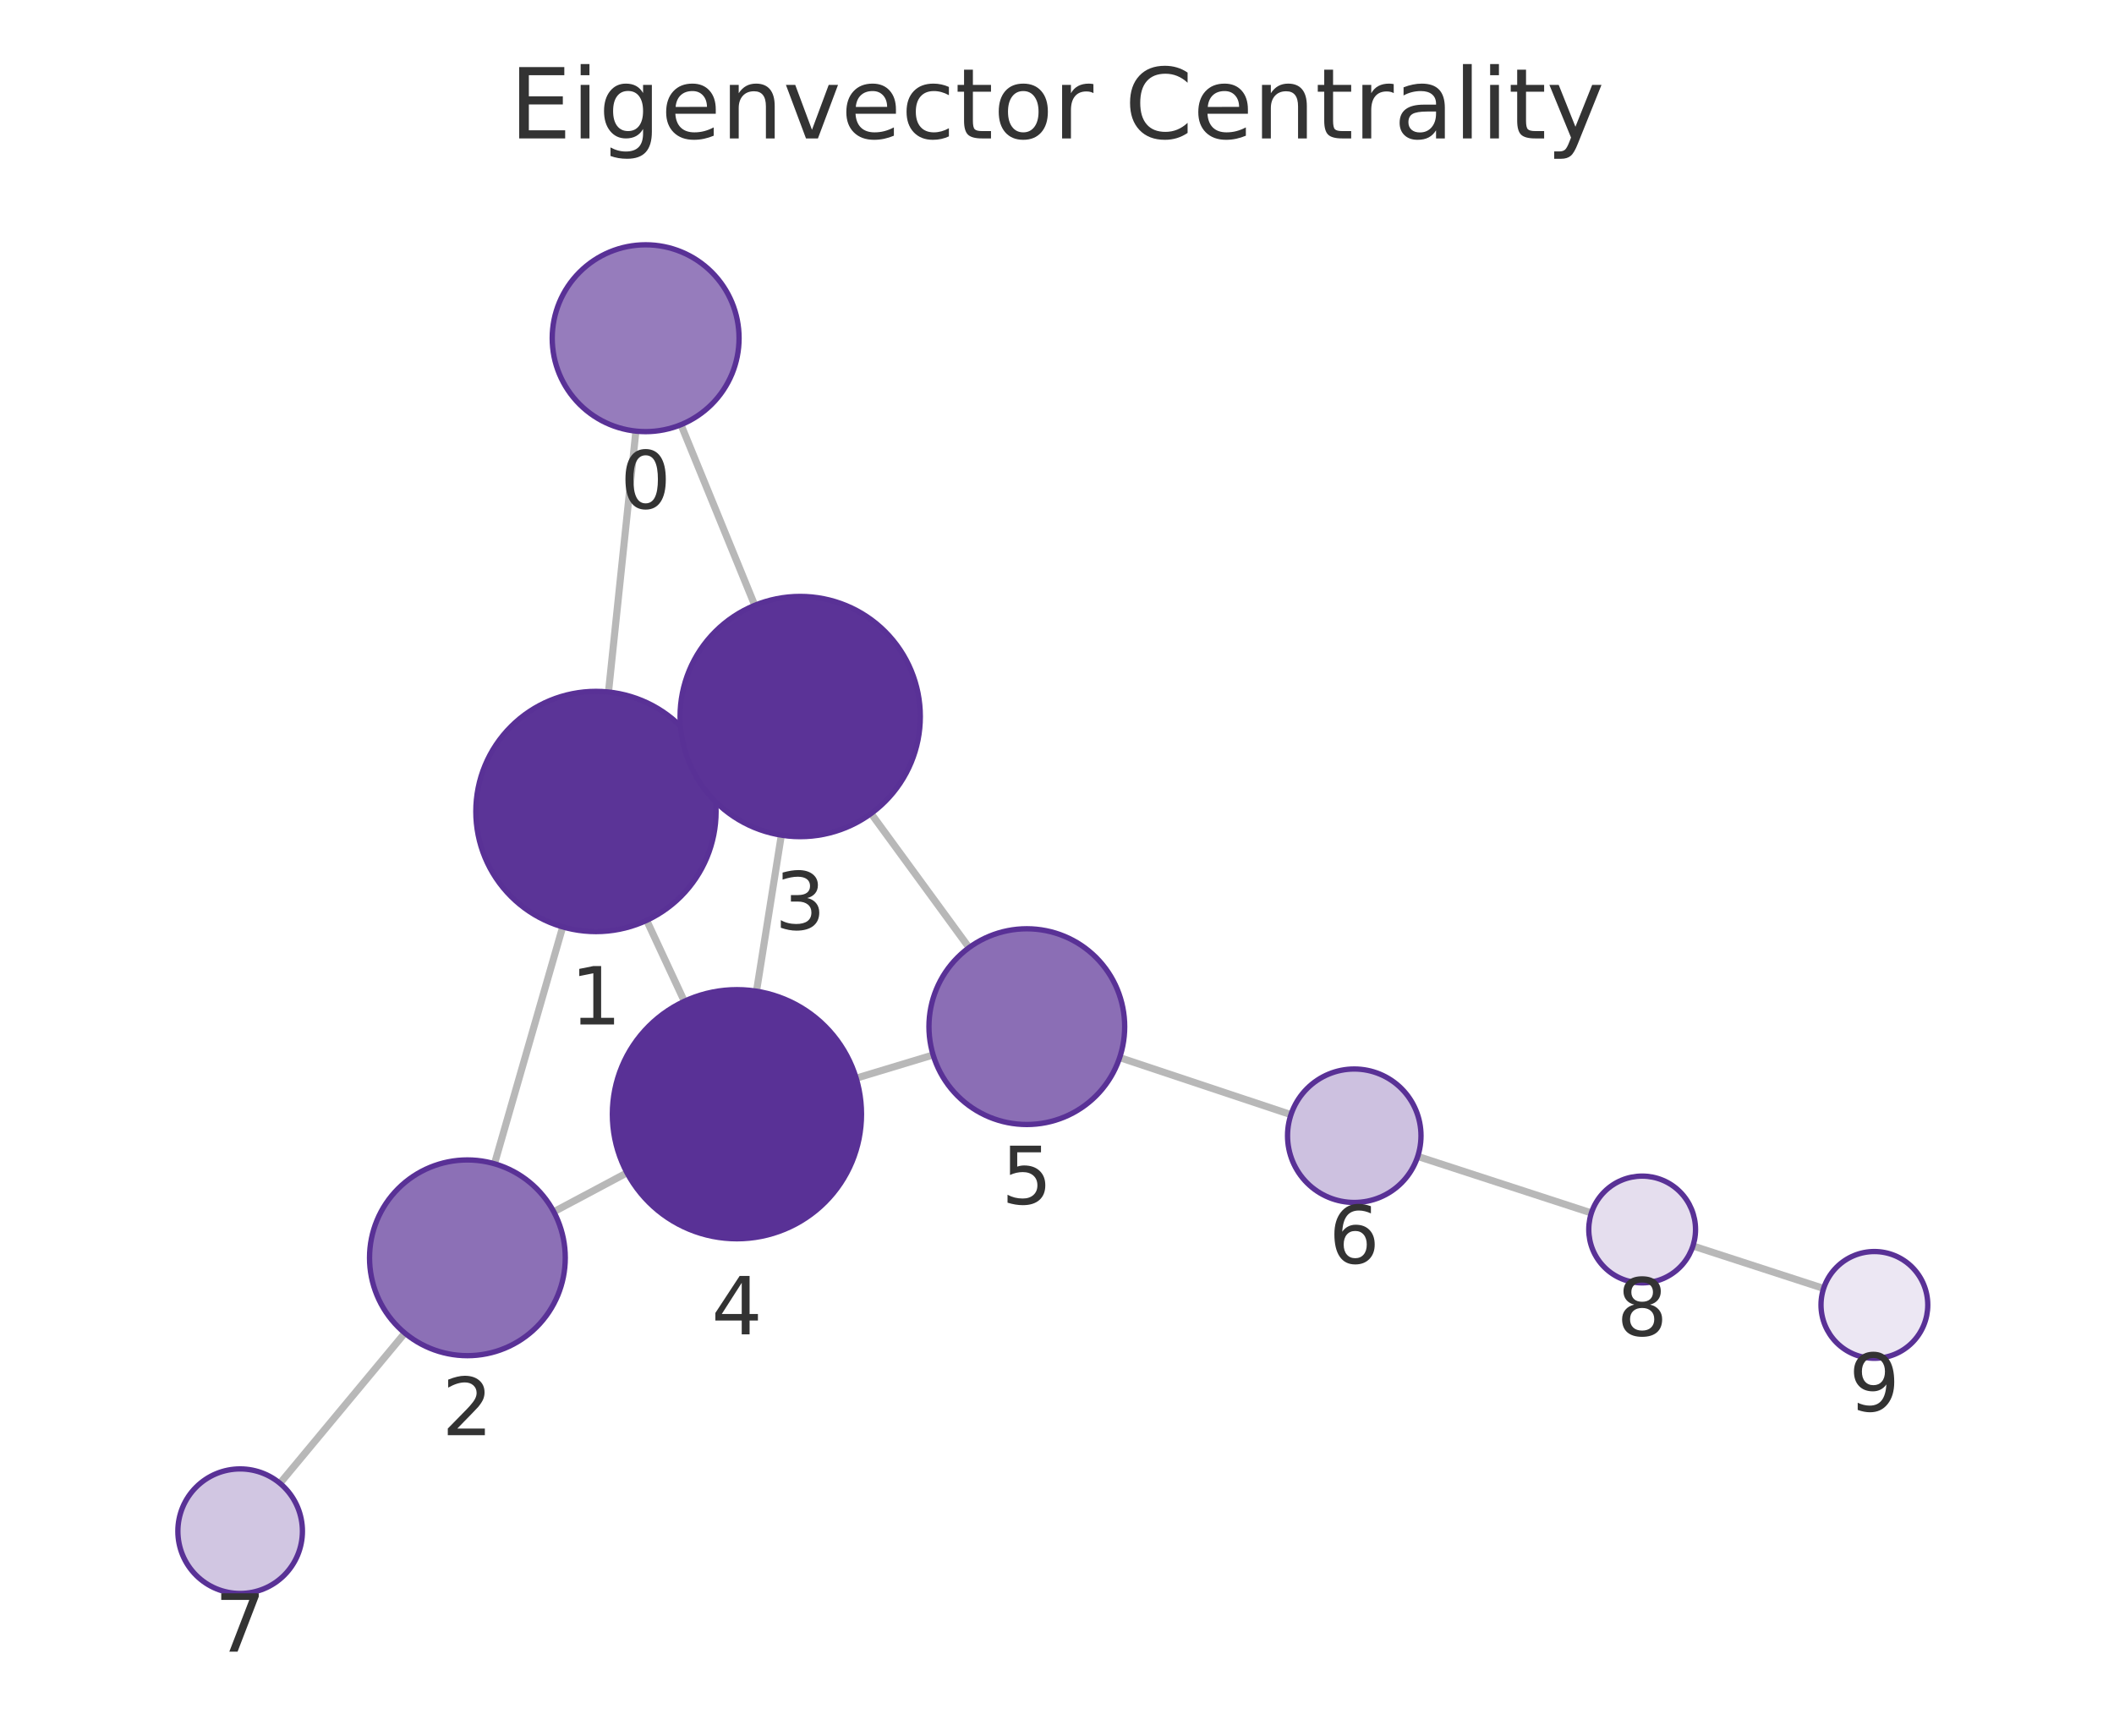
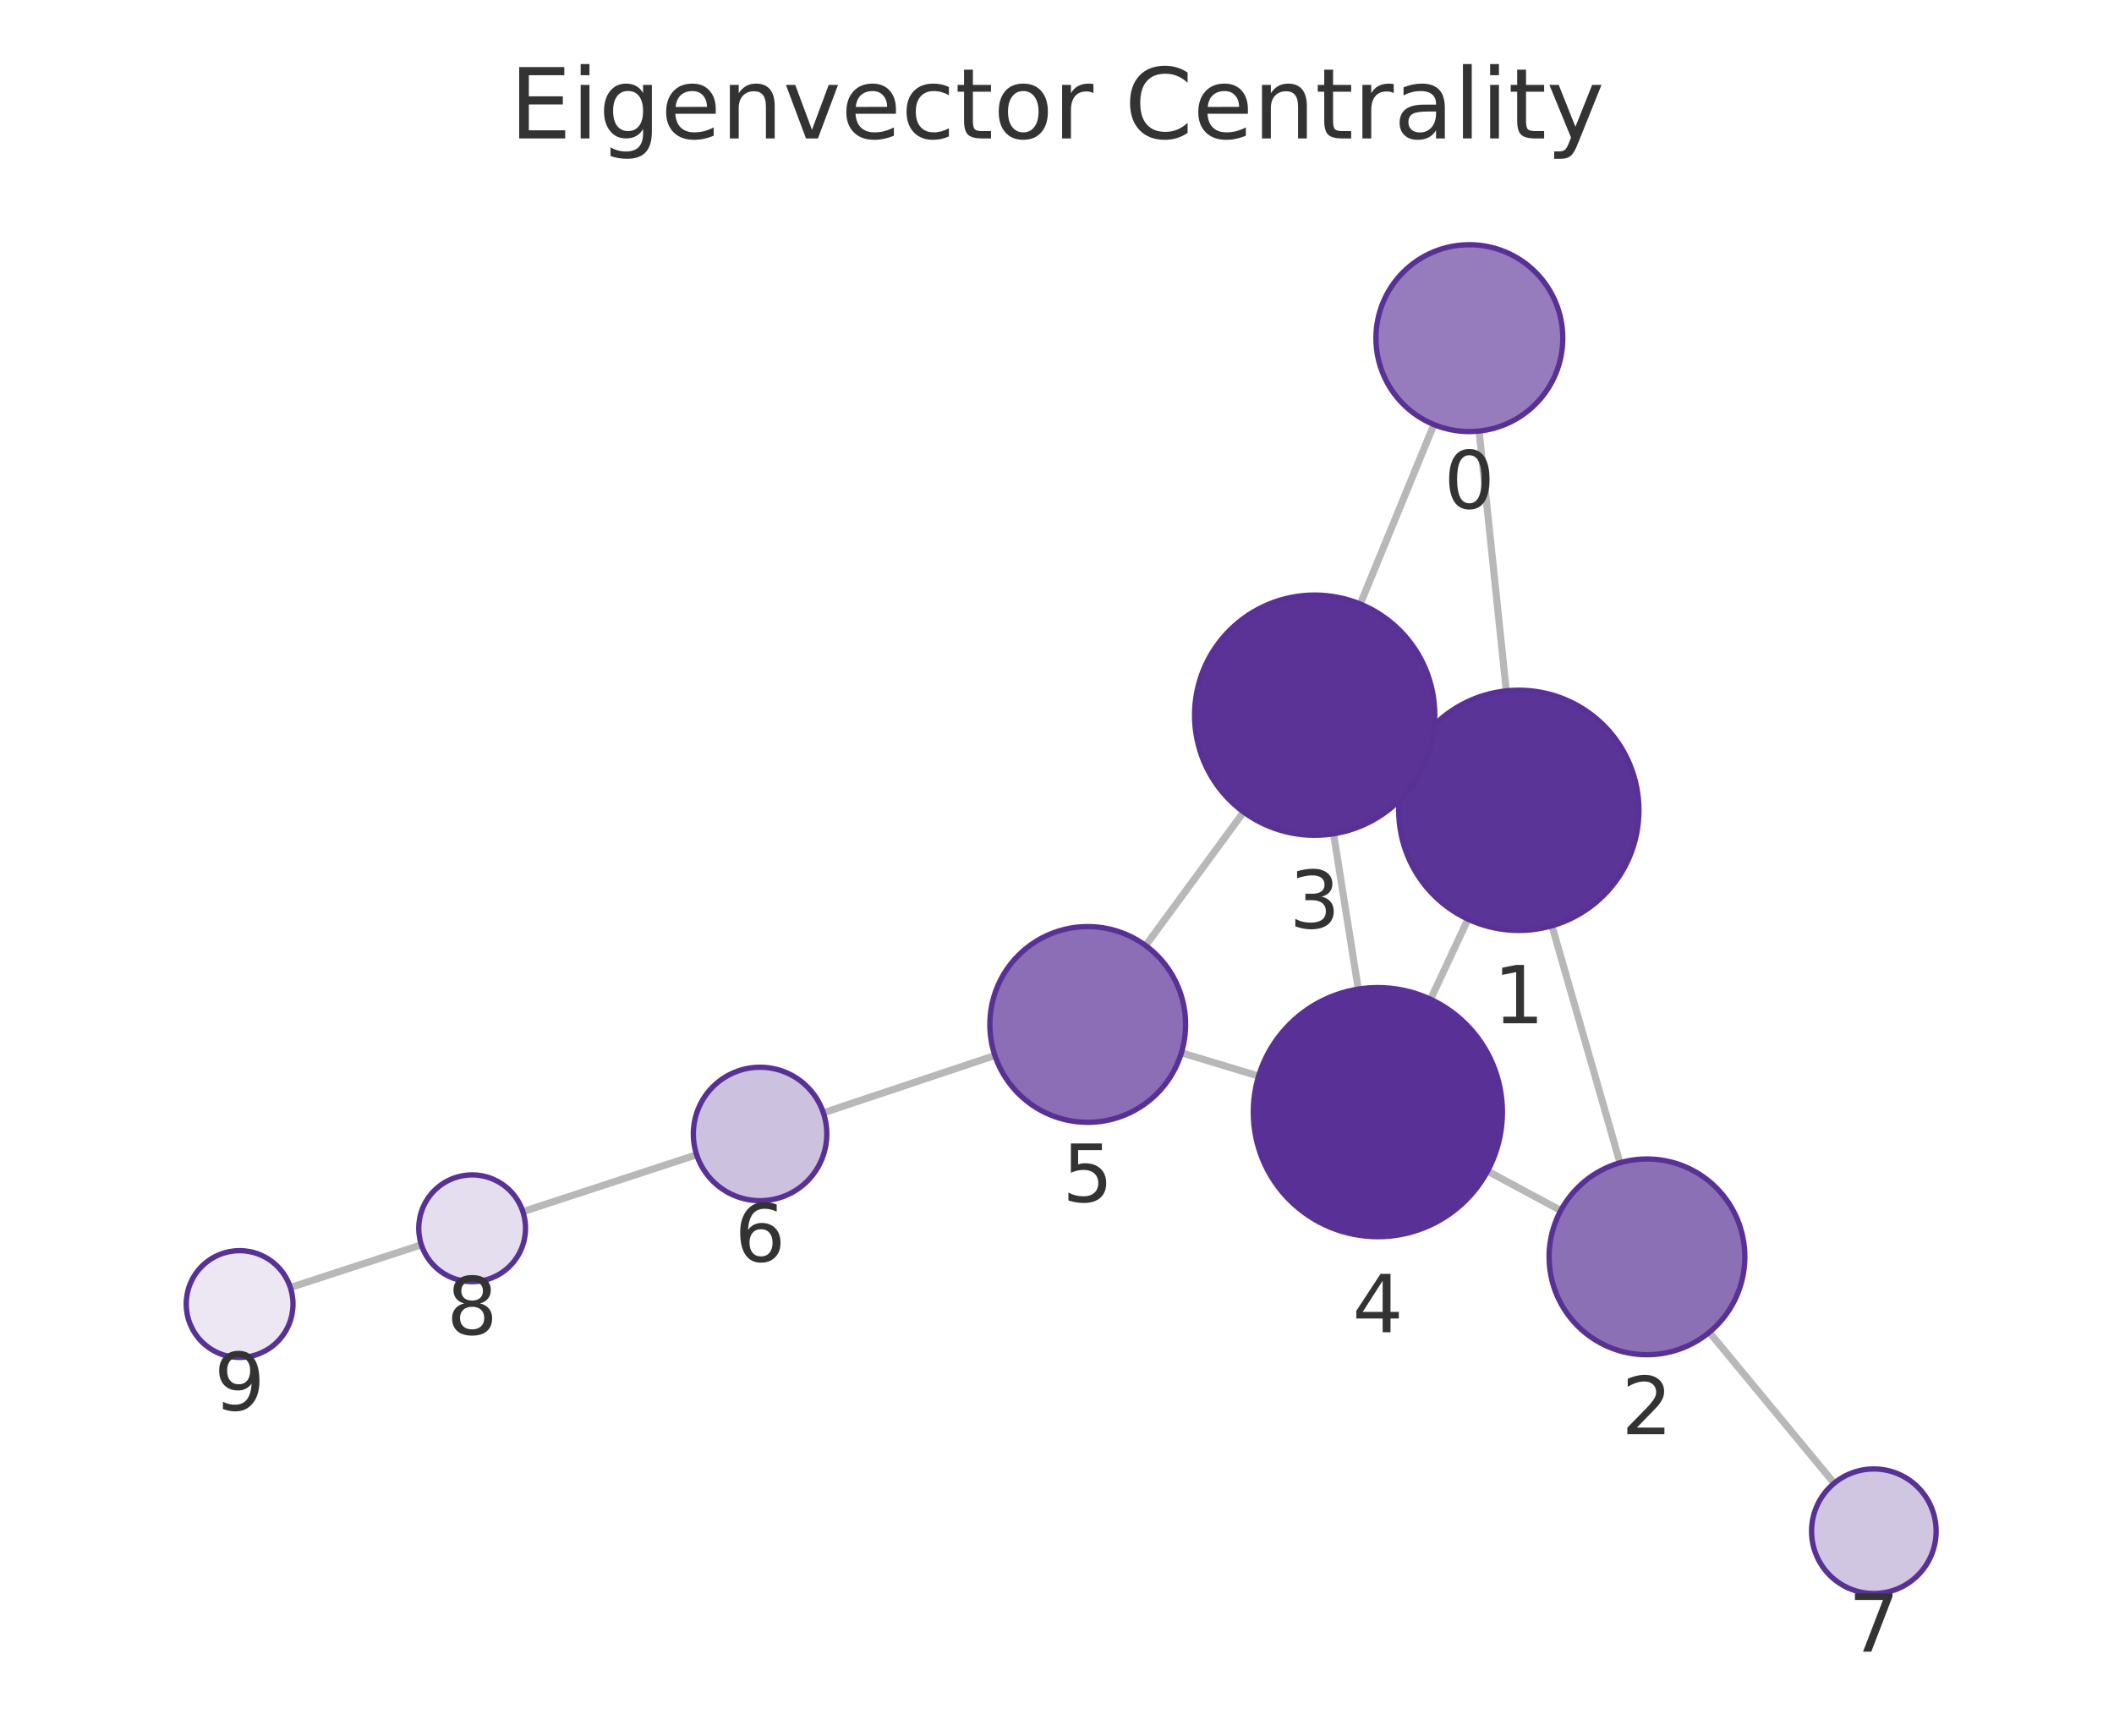
<svg xmlns="http://www.w3.org/2000/svg" xmlns:xlink="http://www.w3.org/1999/xlink" width="237.6pt" height="195.078pt" viewBox="0 0 237.6 195.078" version="1.1">
  <defs>
    <style type="text/css">*{stroke-linejoin: round; stroke-linecap: butt}</style>
  </defs>
  <g id="figure_1">
    <g id="patch_1">
      <path d="M 0 195.078  L 237.6 195.078  L 237.6 0  L 0 0  L 0 195.078  z " style="fill: none" />
    </g>
    <g id="axes_1">
      <g id="patch_2">
        <path d="M 7.2 187.878  L 230.4 187.878  L 230.4 21.558  L 7.2 21.558  L 7.2 187.878  z " style="fill: none" />
      </g>
      <g id="EdgeCollection_1">
-         <path d="M 71.47 48.455  L 68.391 77.779  " clip-path="url(#pec65aea76a)" style="fill: #b8b8b8; stroke: #b8b8b8; stroke-width: 0.8" />
-         <path d="M 76.537 47.733  L 84.832 68.036  " clip-path="url(#pec65aea76a)" style="fill: #b8b8b8; stroke: #b8b8b8; stroke-width: 0.8" />
-         <path d="M 63.245 104.178  L 55.577 130.8  " clip-path="url(#pec65aea76a)" style="fill: #b8b8b8; stroke: #b8b8b8; stroke-width: 0.8" />
-         <path d="M 79.223 85.515  L 77.696 86.225  " clip-path="url(#pec65aea76a)" style="fill: #b8b8b8; stroke: #b8b8b8; stroke-width: 0.8" />
-         <path d="M 72.68 103.444  L 76.917 112.541  " clip-path="url(#pec65aea76a)" style="fill: #b8b8b8; stroke: #b8b8b8; stroke-width: 0.8" />
-         <path d="M 62.241 136.199  L 70.471 131.815  " clip-path="url(#pec65aea76a)" style="fill: #b8b8b8; stroke: #b8b8b8; stroke-width: 0.8" />
-         <path d="M 45.501 149.83  L 31.466 166.715  " clip-path="url(#pec65aea76a)" style="fill: #b8b8b8; stroke: #b8b8b8; stroke-width: 0.8" />
-         <path d="M 87.817 93.866  L 85.026 111.406  " clip-path="url(#pec65aea76a)" style="fill: #b8b8b8; stroke: #b8b8b8; stroke-width: 0.8" />
-         <path d="M 97.903 91.434  L 108.918 106.508  " clip-path="url(#pec65aea76a)" style="fill: #b8b8b8; stroke: #b8b8b8; stroke-width: 0.8" />
-         <path d="M 96.229 121.183  L 104.878 118.57  " clip-path="url(#pec65aea76a)" style="fill: #b8b8b8; stroke: #b8b8b8; stroke-width: 0.8" />
-         <path d="M 125.844 118.866  L 145.096 125.281  " clip-path="url(#pec65aea76a)" style="fill: #b8b8b8; stroke: #b8b8b8; stroke-width: 0.8" />
-         <path d="M 159.343 129.974  L 178.863 136.33  " clip-path="url(#pec65aea76a)" style="fill: #b8b8b8; stroke: #b8b8b8; stroke-width: 0.8" />
-         <path d="M 190.274 140.041  L 204.963 144.813  " clip-path="url(#pec65aea76a)" style="fill: #b8b8b8; stroke: #b8b8b8; stroke-width: 0.8" />
+         <path d="M 166.241 48.449  L 169.299 77.649  " clip-path="url(#p20421da111)" style="fill: #b8b8b8; stroke: #b8b8b8; stroke-width: 0.8" />
+         <path d="M 161.162 47.72  L 152.886 67.892  " clip-path="url(#p20421da111)" style="fill: #b8b8b8; stroke: #b8b8b8; stroke-width: 0.8" />
+         <path d="M 174.429 104.052  L 182.074 130.69  " clip-path="url(#p20421da111)" style="fill: #b8b8b8; stroke: #b8b8b8; stroke-width: 0.8" />
+         <path d="M 158.469 85.373  L 159.998 86.085  " clip-path="url(#p20421da111)" style="fill: #b8b8b8; stroke: #b8b8b8; stroke-width: 0.8" />
+         <path d="M 164.993 103.308  L 160.787 112.314  " clip-path="url(#p20421da111)" style="fill: #b8b8b8; stroke: #b8b8b8; stroke-width: 0.8" />
+         <path d="M 175.42 136.053  L 167.193 131.629  " clip-path="url(#p20421da111)" style="fill: #b8b8b8; stroke: #b8b8b8; stroke-width: 0.8" />
+         <path d="M 192.118 149.74  L 206.148 166.708  " clip-path="url(#p20421da111)" style="fill: #b8b8b8; stroke: #b8b8b8; stroke-width: 0.8" />
+         <path d="M 149.884 93.714  L 152.662 111.172  " clip-path="url(#p20421da111)" style="fill: #b8b8b8; stroke: #b8b8b8; stroke-width: 0.8" />
+         <path d="M 139.775 91.266  L 128.761 106.275  " clip-path="url(#p20421da111)" style="fill: #b8b8b8; stroke: #b8b8b8; stroke-width: 0.8" />
+         <path d="M 141.461 120.948  L 132.782 118.326  " clip-path="url(#p20421da111)" style="fill: #b8b8b8; stroke: #b8b8b8; stroke-width: 0.8" />
+         <path d="M 111.82 118.631  L 92.54 125.075  " clip-path="url(#p20421da111)" style="fill: #b8b8b8; stroke: #b8b8b8; stroke-width: 0.8" />
+         <path d="M 78.3 129.787  L 58.768 136.184  " clip-path="url(#p20421da111)" style="fill: #b8b8b8; stroke: #b8b8b8; stroke-width: 0.8" />
+         <path d="M 47.361 139.91  L 32.636 144.708  " clip-path="url(#p20421da111)" style="fill: #b8b8b8; stroke: #b8b8b8; stroke-width: 0.8" />
      </g>
      <g id="VertexCollection_1">
-         <path d="M 72.566 48.513  C 75.351 48.513 78.022 47.406 79.991 45.437  C 81.96 43.468 83.066 40.797 83.066 38.013  C 83.066 35.228 81.96 32.557 79.991 30.588  C 78.022 28.619 75.351 27.513 72.566 27.513  C 69.782 27.513 67.111 28.619 65.142 30.588  C 63.173 32.557 62.066 35.228 62.066 38.013  C 62.066 40.797 63.173 43.468 65.142 45.437  C 67.111 47.406 69.782 48.513 72.566 48.513  z " clip-path="url(#pec65aea76a)" style="fill: #967cbc; stroke: #593196; stroke-width: 0.6" />
-         <path d="M 66.981 104.706  C 70.562 104.706 73.996 103.283 76.527 100.752  C 79.059 98.22 80.481 94.786 80.481 91.206  C 80.481 87.625 79.059 84.191 76.527 81.66  C 73.996 79.128 70.562 77.706 66.981 77.706  C 63.401 77.706 59.967 79.128 57.435 81.66  C 54.904 84.191 53.481 87.625 53.481 91.206  C 53.481 94.786 54.904 98.22 57.435 100.752  C 59.967 103.283 63.401 104.706 66.981 104.706  z " clip-path="url(#pec65aea76a)" style="fill: #5b3497; stroke: #593196; stroke-width: 0.6" />
-         <path d="M 52.533 152.371  C 55.45 152.371 58.248 151.212 60.311 149.149  C 62.374 147.086 63.533 144.288 63.533 141.371  C 63.533 138.453 62.374 135.655 60.311 133.593  C 58.248 131.53 55.45 130.371 52.533 130.371  C 49.616 130.371 46.818 131.53 44.755 133.593  C 42.692 135.655 41.533 138.453 41.533 141.371  C 41.533 144.288 42.692 147.086 44.755 149.149  C 46.818 151.212 49.616 152.371 52.533 152.371  z " clip-path="url(#pec65aea76a)" style="fill: #8c70b6; stroke: #593196; stroke-width: 0.6" />
-         <path d="M 89.937 94.034  C 93.518 94.034 96.952 92.611 99.483 90.08  C 102.015 87.548 103.437 84.114 103.437 80.534  C 103.437 76.954 102.015 73.519 99.483 70.988  C 96.952 68.456 93.518 67.034 89.937 67.034  C 86.357 67.034 82.923 68.456 80.391 70.988  C 77.86 73.519 76.437 76.954 76.437 80.534  C 76.437 84.114 77.86 87.548 80.391 90.08  C 82.923 92.611 86.357 94.034 89.937 94.034  z " clip-path="url(#pec65aea76a)" style="fill: #5b3397; stroke: #593196; stroke-width: 0.6" />
-         <path d="M 82.827 139.232  C 86.54 139.232 90.101 137.757 92.726 135.132  C 95.352 132.506 96.827 128.945 96.827 125.232  C 96.827 121.519 95.352 117.958 92.726 115.333  C 90.101 112.707 86.54 111.232 82.827 111.232  C 79.114 111.232 75.553 112.707 72.927 115.333  C 70.302 117.958 68.827 121.519 68.827 125.232  C 68.827 128.945 70.302 132.506 72.927 135.132  C 75.553 137.757 79.114 139.232 82.827 139.232  z " clip-path="url(#pec65aea76a)" style="fill: #593196; stroke: #593196; stroke-width: 0.6" />
-         <path d="M 115.408 126.389  C 118.326 126.389 121.124 125.23 123.187 123.167  C 125.249 121.105 126.408 118.306 126.408 115.389  C 126.408 112.472 125.249 109.674 123.187 107.611  C 121.124 105.548 118.326 104.389 115.408 104.389  C 112.491 104.389 109.693 105.548 107.63 107.611  C 105.567 109.674 104.408 112.472 104.408 115.389  C 104.408 118.306 105.567 121.105 107.63 123.167  C 109.693 125.23 112.491 126.389 115.408 126.389  z " clip-path="url(#pec65aea76a)" style="fill: #8b6eb5; stroke: #593196; stroke-width: 0.6" />
-         <path d="M 152.211 135.151  C 154.2 135.151 156.108 134.361 157.515 132.955  C 158.921 131.548 159.711 129.64 159.711 127.651  C 159.711 125.662 158.921 123.754 157.515 122.348  C 156.108 120.942 154.2 120.151 152.211 120.151  C 150.222 120.151 148.314 120.942 146.908 122.348  C 145.502 123.754 144.711 125.662 144.711 127.651  C 144.711 129.64 145.502 131.548 146.908 132.955  C 148.314 134.361 150.222 135.151 152.211 135.151  z " clip-path="url(#pec65aea76a)" style="fill: #cdc1e0; stroke: #593196; stroke-width: 0.6" />
-         <path d="M 26.991 179.098  C 28.847 179.098 30.628 178.36 31.941 177.048  C 33.253 175.735 33.991 173.954 33.991 172.098  C 33.991 170.241 33.253 168.461 31.941 167.148  C 30.628 165.835 28.847 165.098 26.991 165.098  C 25.135 165.098 23.354 165.835 22.041 167.148  C 20.729 168.461 19.991 170.241 19.991 172.098  C 19.991 173.954 20.729 175.735 22.041 177.048  C 23.354 178.36 25.135 179.098 26.991 179.098  z " clip-path="url(#pec65aea76a)" style="fill: #d1c6e2; stroke: #593196; stroke-width: 0.6" />
-         <path d="M 184.568 144.188  C 186.159 144.188 187.685 143.556 188.81 142.43  C 189.935 141.305 190.568 139.779 190.568 138.188  C 190.568 136.597 189.935 135.07 188.81 133.945  C 187.685 132.82 186.159 132.188 184.568 132.188  C 182.976 132.188 181.45 132.82 180.325 133.945  C 179.2 135.07 178.568 136.597 178.568 138.188  C 178.568 139.779 179.2 141.305 180.325 142.43  C 181.45 143.556 182.976 144.188 184.568 144.188  z " clip-path="url(#pec65aea76a)" style="fill: #e5deee; stroke: #593196; stroke-width: 0.6" />
-         <path d="M 210.669 152.666  C 212.261 152.666 213.787 152.034 214.912 150.909  C 216.037 149.784 216.669 148.258 216.669 146.666  C 216.669 145.075 216.037 143.549 214.912 142.424  C 213.787 141.299 212.261 140.666 210.669 140.666  C 209.078 140.666 207.552 141.299 206.427 142.424  C 205.302 143.549 204.669 145.075 204.669 146.666  C 204.669 148.258 205.302 149.784 206.427 150.909  C 207.552 152.034 209.078 152.666 210.669 152.666  z " clip-path="url(#pec65aea76a)" style="fill: #ece7f3; stroke: #593196; stroke-width: 0.6" />
+         <path d="M 165.147 48.506  C 167.931 48.506 170.602 47.4 172.571 45.431  C 174.54 43.462 175.647 40.791 175.647 38.006  C 175.647 35.221 174.54 32.55 172.571 30.581  C 170.602 28.612 167.931 27.506 165.147 27.506  C 162.362 27.506 159.691 28.612 157.722 30.581  C 155.753 32.55 154.647 35.221 154.647 38.006  C 154.647 40.791 155.753 43.462 157.722 45.431  C 159.691 47.4 162.362 48.506 165.147 48.506  z " clip-path="url(#p20421da111)" style="fill: #967cbc; stroke: #593196; stroke-width: 0.6" />
+         <path d="M 170.705 104.576  C 174.286 104.576 177.72 103.154 180.251 100.622  C 182.783 98.09 184.205 94.656 184.205 91.076  C 184.205 87.496 182.783 84.062 180.251 81.53  C 177.72 78.998 174.286 77.576 170.705 77.576  C 167.125 77.576 163.691 78.998 161.159 81.53  C 158.628 84.062 157.205 87.496 157.205 91.076  C 157.205 94.656 158.628 98.09 161.159 100.622  C 163.691 103.154 167.125 104.576 170.705 104.576  z " clip-path="url(#p20421da111)" style="fill: #5b3497; stroke: #593196; stroke-width: 0.6" />
+         <path d="M 185.108 152.263  C 188.026 152.263 190.824 151.104 192.887 149.041  C 194.949 146.978 196.108 144.18 196.108 141.263  C 196.108 138.346 194.949 135.548 192.887 133.485  C 190.824 131.422 188.026 130.263 185.108 130.263  C 182.191 130.263 179.393 131.422 177.33 133.485  C 175.267 135.548 174.108 138.346 174.108 141.263  C 174.108 144.18 175.267 146.978 177.33 149.041  C 179.393 151.104 182.191 152.263 185.108 152.263  z " clip-path="url(#p20421da111)" style="fill: #8c70b6; stroke: #593196; stroke-width: 0.6" />
+         <path d="M 147.762 93.882  C 151.342 93.882 154.776 92.46 157.308 89.928  C 159.84 87.396 161.262 83.962 161.262 80.382  C 161.262 76.802 159.84 73.368 157.308 70.836  C 154.776 68.305 151.342 66.882 147.762 66.882  C 144.182 66.882 140.748 68.305 138.216 70.836  C 135.685 73.368 134.262 76.802 134.262 80.382  C 134.262 83.962 135.685 87.396 138.216 89.928  C 140.748 92.46 144.182 93.882 147.762 93.882  z " clip-path="url(#p20421da111)" style="fill: #5b3397; stroke: #593196; stroke-width: 0.6" />
+         <path d="M 154.862 138.999  C 158.575 138.999 162.137 137.523 164.762 134.898  C 167.387 132.273 168.862 128.711 168.862 124.999  C 168.862 121.286 167.387 117.724 164.762 115.099  C 162.137 112.474 158.575 110.999 154.862 110.999  C 151.15 110.999 147.588 112.474 144.963 115.099  C 142.338 117.724 140.862 121.286 140.862 124.999  C 140.862 128.711 142.338 132.273 144.963 134.898  C 147.588 137.523 151.15 138.999 154.862 138.999  z " clip-path="url(#p20421da111)" style="fill: #593196; stroke: #593196; stroke-width: 0.6" />
+         <path d="M 122.253 126.143  C 125.17 126.143 127.968 124.984 130.031 122.922  C 132.094 120.859 133.253 118.061 133.253 115.143  C 133.253 112.226 132.094 109.428 130.031 107.365  C 127.968 105.303 125.17 104.143 122.253 104.143  C 119.336 104.143 116.537 105.303 114.475 107.365  C 112.412 109.428 111.253 112.226 111.253 115.143  C 111.253 118.061 112.412 120.859 114.475 122.922  C 116.537 124.984 119.336 126.143 122.253 126.143  z " clip-path="url(#p20421da111)" style="fill: #8b6eb5; stroke: #593196; stroke-width: 0.6" />
+         <path d="M 85.427 134.952  C 87.416 134.952 89.324 134.162 90.73 132.756  C 92.137 131.349 92.927 129.441 92.927 127.452  C 92.927 125.463 92.137 123.555 90.73 122.149  C 89.324 120.742 87.416 119.952 85.427 119.952  C 83.438 119.952 81.53 120.742 80.124 122.149  C 78.717 123.555 77.927 125.463 77.927 127.452  C 77.927 129.441 78.717 131.349 80.124 132.756  C 81.53 134.162 83.438 134.952 85.427 134.952  z " clip-path="url(#p20421da111)" style="fill: #cdc1e0; stroke: #593196; stroke-width: 0.6" />
+         <path d="M 210.609 179.102  C 212.465 179.102 214.246 178.365 215.558 177.052  C 216.871 175.739 217.609 173.959 217.609 172.102  C 217.609 170.246 216.871 168.465 215.558 167.152  C 214.246 165.84 212.465 165.102 210.609 165.102  C 208.752 165.102 206.972 165.84 205.659 167.152  C 204.346 168.465 203.609 170.246 203.609 172.102  C 203.609 173.959 204.346 175.739 205.659 177.052  C 206.972 178.365 208.752 179.102 210.609 179.102  z " clip-path="url(#p20421da111)" style="fill: #d1c6e2; stroke: #593196; stroke-width: 0.6" />
+         <path d="M 53.066 144.052  C 54.657 144.052 56.183 143.419 57.308 142.294  C 58.434 141.169 59.066 139.643 59.066 138.052  C 59.066 136.46 58.434 134.934 57.308 133.809  C 56.183 132.684 54.657 132.052 53.066 132.052  C 51.474 132.052 49.948 132.684 48.823 133.809  C 47.698 134.934 47.066 136.46 47.066 138.052  C 47.066 139.643 47.698 141.169 48.823 142.294  C 49.948 143.419 51.474 144.052 53.066 144.052  z " clip-path="url(#p20421da111)" style="fill: #e5deee; stroke: #593196; stroke-width: 0.6" />
+         <path d="M 26.931 152.567  C 28.522 152.567 30.048 151.934 31.174 150.809  C 32.299 149.684 32.931 148.158 32.931 146.567  C 32.931 144.975 32.299 143.449 31.174 142.324  C 30.048 141.199 28.522 140.567 26.931 140.567  C 25.34 140.567 23.813 141.199 22.688 142.324  C 21.563 143.449 20.931 144.975 20.931 146.567  C 20.931 148.158 21.563 149.684 22.688 150.809  C 23.813 151.934 25.34 152.567 26.931 152.567  z " clip-path="url(#p20421da111)" style="fill: #ece7f3; stroke: #593196; stroke-width: 0.6" />
      </g>
      <g id="text_1">
-         <g clip-path="url(#pec65aea76a)">
-           <g style="fill: #333333" transform="translate(69.70311 57.15048) scale(0.09 -0.09)">
+         <g clip-path="url(#p20421da111)">
+           <g style="fill: #333333" transform="translate(162.2837 57.14393) scale(0.09 -0.09)">
            <defs>
              <path id="DejaVuSans-13" d="M 2034 4250  Q 1547 4250 1301 3770  Q 1056 3291 1056 2328  Q 1056 1369 1301 889  Q 1547 409 2034 409  Q 2525 409 2770 889  Q 3016 1369 3016 2328  Q 3016 3291 2770 3770  Q 2525 4250 2034 4250  z M 2034 4750  Q 2819 4750 3233 4129  Q 3647 3509 3647 2328  Q 3647 1150 3233 529  Q 2819 -91 2034 -91  Q 1250 -91 836 529  Q 422 1150 422 2328  Q 422 3509 836 4129  Q 1250 4750 2034 4750  z " transform="scale(0.015625)" />
            </defs>
            <use xlink:href="#DejaVuSans-13" />
          </g>
        </g>
      </g>
      <g id="text_2">
-         <g clip-path="url(#pec65aea76a)">
-           <g style="fill: #333333" transform="translate(64.11823 115.1436) scale(0.09 -0.09)">
+         <g clip-path="url(#p20421da111)">
+           <g style="fill: #333333" transform="translate(167.8422 115.0139) scale(0.09 -0.09)">
            <defs>
              <path id="DejaVuSans-14" d="M 794 531  L 1825 531  L 1825 4091  L 703 3866  L 703 4441  L 1819 4666  L 2450 4666  L 2450 531  L 3481 531  L 3481 0  L 794 0  L 794 531  z " transform="scale(0.015625)" />
            </defs>
            <use xlink:href="#DejaVuSans-14" />
          </g>
        </g>
      </g>
      <g id="text_3">
-         <g clip-path="url(#pec65aea76a)">
-           <g style="fill: #333333" transform="translate(49.66983 161.3086) scale(0.09 -0.09)">
+         <g clip-path="url(#p20421da111)">
+           <g style="fill: #333333" transform="translate(182.2453 161.2009) scale(0.09 -0.09)">
            <defs>
              <path id="DejaVuSans-15" d="M 1228 531  L 3431 531  L 3431 0  L 469 0  L 469 531  Q 828 903 1448 1529  Q 2069 2156 2228 2338  Q 2531 2678 2651 2914  Q 2772 3150 2772 3378  Q 2772 3750 2511 3984  Q 2250 4219 1831 4219  Q 1534 4219 1204 4116  Q 875 4013 500 3803  L 500 4441  Q 881 4594 1212 4672  Q 1544 4750 1819 4750  Q 2544 4750 2975 4387  Q 3406 4025 3406 3419  Q 3406 3131 3298 2873  Q 3191 2616 2906 2266  Q 2828 2175 2409 1742  Q 1991 1309 1228 531  z " transform="scale(0.015625)" />
            </defs>
            <use xlink:href="#DejaVuSans-15" />
          </g>
        </g>
      </g>
      <g id="text_4">
-         <g clip-path="url(#pec65aea76a)">
-           <g style="fill: #333333" transform="translate(87.0743 104.4717) scale(0.09 -0.09)">
+         <g clip-path="url(#p20421da111)">
+           <g style="fill: #333333" transform="translate(144.899 104.32) scale(0.09 -0.09)">
            <defs>
              <path id="DejaVuSans-16" d="M 2597 2516  Q 3050 2419 3304 2112  Q 3559 1806 3559 1356  Q 3559 666 3084 287  Q 2609 -91 1734 -91  Q 1441 -91 1130 -33  Q 819 25 488 141  L 488 750  Q 750 597 1062 519  Q 1375 441 1716 441  Q 2309 441 2620 675  Q 2931 909 2931 1356  Q 2931 1769 2642 2001  Q 2353 2234 1838 2234  L 1294 2234  L 1294 2753  L 1863 2753  Q 2328 2753 2575 2939  Q 2822 3125 2822 3475  Q 2822 3834 2567 4026  Q 2313 4219 1838 4219  Q 1578 4219 1281 4162  Q 984 4106 628 3988  L 628 4550  Q 988 4650 1302 4700  Q 1616 4750 1894 4750  Q 2613 4750 3031 4423  Q 3450 4097 3450 3541  Q 3450 3153 3228 2886  Q 3006 2619 2597 2516  z " transform="scale(0.015625)" />
            </defs>
            <use xlink:href="#DejaVuSans-16" />
          </g>
        </g>
      </g>
      <g id="text_5">
-         <g clip-path="url(#pec65aea76a)">
-           <g style="fill: #333333" transform="translate(79.96384 149.97) scale(0.09 -0.09)">
+         <g clip-path="url(#p20421da111)">
+           <g style="fill: #333333" transform="translate(151.9993 149.7364) scale(0.09 -0.09)">
            <defs>
              <path id="DejaVuSans-17" d="M 2419 4116  L 825 1625  L 2419 1625  L 2419 4116  z M 2253 4666  L 3047 4666  L 3047 1625  L 3713 1625  L 3713 1100  L 3047 1100  L 3047 0  L 2419 0  L 2419 1100  L 313 1100  L 313 1709  L 2253 4666  z " transform="scale(0.015625)" />
            </defs>
            <use xlink:href="#DejaVuSans-17" />
          </g>
        </g>
      </g>
      <g id="text_6">
-         <g clip-path="url(#pec65aea76a)">
-           <g style="fill: #333333" transform="translate(112.5452 135.3271) scale(0.09 -0.09)">
+         <g clip-path="url(#p20421da111)">
+           <g style="fill: #333333" transform="translate(119.3897 135.0814) scale(0.09 -0.09)">
            <defs>
              <path id="DejaVuSans-18" d="M 691 4666  L 3169 4666  L 3169 4134  L 1269 4134  L 1269 2991  Q 1406 3038 1543 3061  Q 1681 3084 1819 3084  Q 2600 3084 3056 2656  Q 3513 2228 3513 1497  Q 3513 744 3044 326  Q 2575 -91 1722 -91  Q 1428 -91 1123 -41  Q 819 9 494 109  L 494 744  Q 775 591 1075 516  Q 1375 441 1709 441  Q 2250 441 2565 725  Q 2881 1009 2881 1497  Q 2881 1984 2565 2268  Q 2250 2553 1709 2553  Q 1456 2553 1204 2497  Q 953 2441 691 2322  L 691 4666  z " transform="scale(0.015625)" />
            </defs>
            <use xlink:href="#DejaVuSans-18" />
          </g>
        </g>
      </g>
      <g id="text_7">
-         <g clip-path="url(#pec65aea76a)">
-           <g style="fill: #333333" transform="translate(149.3481 141.9892) scale(0.09 -0.09)">
+         <g clip-path="url(#p20421da111)">
+           <g style="fill: #333333" transform="translate(82.56391 141.7901) scale(0.09 -0.09)">
            <defs>
              <path id="DejaVuSans-19" d="M 2113 2584  Q 1688 2584 1439 2293  Q 1191 2003 1191 1497  Q 1191 994 1439 701  Q 1688 409 2113 409  Q 2538 409 2786 701  Q 3034 994 3034 1497  Q 3034 2003 2786 2293  Q 2538 2584 2113 2584  z M 3366 4563  L 3366 3988  Q 3128 4100 2886 4159  Q 2644 4219 2406 4219  Q 1781 4219 1451 3797  Q 1122 3375 1075 2522  Q 1259 2794 1537 2939  Q 1816 3084 2150 3084  Q 2853 3084 3261 2657  Q 3669 2231 3669 1497  Q 3669 778 3244 343  Q 2819 -91 2113 -91  Q 1303 -91 875 529  Q 447 1150 447 2328  Q 447 3434 972 4092  Q 1497 4750 2381 4750  Q 2619 4750 2861 4703  Q 3103 4656 3366 4563  z " transform="scale(0.015625)" />
            </defs>
            <use xlink:href="#DejaVuSans-19" />
          </g>
        </g>
      </g>
      <g id="text_8">
-         <g clip-path="url(#pec65aea76a)">
-           <g style="fill: #333333" transform="translate(24.12792 185.6357) scale(0.09 -0.09)">
+         <g clip-path="url(#p20421da111)">
+           <g style="fill: #333333" transform="translate(207.7456 185.6401) scale(0.09 -0.09)">
            <defs>
              <path id="DejaVuSans-1a" d="M 525 4666  L 3525 4666  L 3525 4397  L 1831 0  L 1172 0  L 2766 4134  L 525 4134  L 525 4666  z " transform="scale(0.015625)" />
            </defs>
            <use xlink:href="#DejaVuSans-1a" />
          </g>
        </g>
      </g>
      <g id="text_9">
-         <g clip-path="url(#pec65aea76a)">
-           <g style="fill: #333333" transform="translate(181.7045 150.1257) scale(0.09 -0.09)">
+         <g clip-path="url(#p20421da111)">
+           <g style="fill: #333333" transform="translate(50.20259 149.9895) scale(0.09 -0.09)">
            <defs>
              <path id="DejaVuSans-1b" d="M 2034 2216  Q 1584 2216 1326 1975  Q 1069 1734 1069 1313  Q 1069 891 1326 650  Q 1584 409 2034 409  Q 2484 409 2743 651  Q 3003 894 3003 1313  Q 3003 1734 2745 1975  Q 2488 2216 2034 2216  z M 1403 2484  Q 997 2584 770 2862  Q 544 3141 544 3541  Q 544 4100 942 4425  Q 1341 4750 2034 4750  Q 2731 4750 3128 4425  Q 3525 4100 3525 3541  Q 3525 3141 3298 2862  Q 3072 2584 2669 2484  Q 3125 2378 3379 2068  Q 3634 1759 3634 1313  Q 3634 634 3220 271  Q 2806 -91 2034 -91  Q 1263 -91 848 271  Q 434 634 434 1313  Q 434 1759 690 2068  Q 947 2378 1403 2484  z M 1172 3481  Q 1172 3119 1398 2916  Q 1625 2713 2034 2713  Q 2441 2713 2670 2916  Q 2900 3119 2900 3481  Q 2900 3844 2670 4047  Q 2441 4250 2034 4250  Q 1625 4250 1398 4047  Q 1172 3844 1172 3481  z " transform="scale(0.015625)" />
            </defs>
            <use xlink:href="#DejaVuSans-1b" />
          </g>
        </g>
      </g>
      <g id="text_10">
-         <g clip-path="url(#pec65aea76a)">
-           <g style="fill: #333333" transform="translate(207.8062 158.6042) scale(0.09 -0.09)">
+         <g clip-path="url(#p20421da111)">
+           <g style="fill: #333333" transform="translate(24.06776 158.5044) scale(0.09 -0.09)">
            <defs>
              <path id="DejaVuSans-1c" d="M 703 97  L 703 672  Q 941 559 1184 500  Q 1428 441 1663 441  Q 2288 441 2617 861  Q 2947 1281 2994 2138  Q 2813 1869 2534 1725  Q 2256 1581 1919 1581  Q 1219 1581 811 2004  Q 403 2428 403 3163  Q 403 3881 828 4315  Q 1253 4750 1959 4750  Q 2769 4750 3195 4129  Q 3622 3509 3622 2328  Q 3622 1225 3098 567  Q 2575 -91 1691 -91  Q 1453 -91 1209 -44  Q 966 3 703 97  z M 1959 2075  Q 2384 2075 2632 2365  Q 2881 2656 2881 3163  Q 2881 3666 2632 3958  Q 2384 4250 1959 4250  Q 1534 4250 1286 3958  Q 1038 3666 1038 3163  Q 1038 2656 1286 2365  Q 1534 2075 1959 2075  z " transform="scale(0.015625)" />
            </defs>
            <use xlink:href="#DejaVuSans-1c" />
          </g>
        </g>
      </g>
      <g id="matplotlib.axis_1" />
      <g id="matplotlib.axis_2" />
      <g id="text_11">
        <g style="fill: #333333" transform="translate(57.27562 15.55828) scale(0.11 -0.11)">
          <defs>
            <path id="DejaVuSans-28" d="M 628 4666  L 3578 4666  L 3578 4134  L 1259 4134  L 1259 2753  L 3481 2753  L 3481 2222  L 1259 2222  L 1259 531  L 3634 531  L 3634 0  L 628 0  L 628 4666  z " transform="scale(0.015625)" />
            <path id="DejaVuSans-4c" d="M 603 3500  L 1178 3500  L 1178 0  L 603 0  L 603 3500  z M 603 4863  L 1178 4863  L 1178 4134  L 603 4134  L 603 4863  z " transform="scale(0.015625)" />
            <path id="DejaVuSans-4a" d="M 2906 1791  Q 2906 2416 2648 2759  Q 2391 3103 1925 3103  Q 1463 3103 1205 2759  Q 947 2416 947 1791  Q 947 1169 1205 825  Q 1463 481 1925 481  Q 2391 481 2648 825  Q 2906 1169 2906 1791  z M 3481 434  Q 3481 -459 3084 -895  Q 2688 -1331 1869 -1331  Q 1566 -1331 1297 -1286  Q 1028 -1241 775 -1147  L 775 -588  Q 1028 -725 1275 -790  Q 1522 -856 1778 -856  Q 2344 -856 2625 -561  Q 2906 -266 2906 331  L 2906 616  Q 2728 306 2450 153  Q 2172 0 1784 0  Q 1141 0 747 490  Q 353 981 353 1791  Q 353 2603 747 3093  Q 1141 3584 1784 3584  Q 2172 3584 2450 3431  Q 2728 3278 2906 2969  L 2906 3500  L 3481 3500  L 3481 434  z " transform="scale(0.015625)" />
            <path id="DejaVuSans-48" d="M 3597 1894  L 3597 1613  L 953 1613  Q 991 1019 1311 708  Q 1631 397 2203 397  Q 2534 397 2845 478  Q 3156 559 3463 722  L 3463 178  Q 3153 47 2828 -22  Q 2503 -91 2169 -91  Q 1331 -91 842 396  Q 353 884 353 1716  Q 353 2575 817 3079  Q 1281 3584 2069 3584  Q 2775 3584 3186 3129  Q 3597 2675 3597 1894  z M 3022 2063  Q 3016 2534 2758 2815  Q 2500 3097 2075 3097  Q 1594 3097 1305 2825  Q 1016 2553 972 2059  L 3022 2063  z " transform="scale(0.015625)" />
            <path id="DejaVuSans-51" d="M 3513 2113  L 3513 0  L 2938 0  L 2938 2094  Q 2938 2591 2744 2837  Q 2550 3084 2163 3084  Q 1697 3084 1428 2787  Q 1159 2491 1159 1978  L 1159 0  L 581 0  L 581 3500  L 1159 3500  L 1159 2956  Q 1366 3272 1645 3428  Q 1925 3584 2291 3584  Q 2894 3584 3203 3211  Q 3513 2838 3513 2113  z " transform="scale(0.015625)" />
            <path id="DejaVuSans-59" d="M 191 3500  L 800 3500  L 1894 563  L 2988 3500  L 3597 3500  L 2284 0  L 1503 0  L 191 3500  z " transform="scale(0.015625)" />
            <path id="DejaVuSans-46" d="M 3122 3366  L 3122 2828  Q 2878 2963 2633 3030  Q 2388 3097 2138 3097  Q 1578 3097 1268 2742  Q 959 2388 959 1747  Q 959 1106 1268 751  Q 1578 397 2138 397  Q 2388 397 2633 464  Q 2878 531 3122 666  L 3122 134  Q 2881 22 2623 -34  Q 2366 -91 2075 -91  Q 1284 -91 818 406  Q 353 903 353 1747  Q 353 2603 823 3093  Q 1294 3584 2113 3584  Q 2378 3584 2631 3529  Q 2884 3475 3122 3366  z " transform="scale(0.015625)" />
            <path id="DejaVuSans-57" d="M 1172 4494  L 1172 3500  L 2356 3500  L 2356 3053  L 1172 3053  L 1172 1153  Q 1172 725 1289 603  Q 1406 481 1766 481  L 2356 481  L 2356 0  L 1766 0  Q 1100 0 847 248  Q 594 497 594 1153  L 594 3053  L 172 3053  L 172 3500  L 594 3500  L 594 4494  L 1172 4494  z " transform="scale(0.015625)" />
            <path id="DejaVuSans-52" d="M 1959 3097  Q 1497 3097 1228 2736  Q 959 2375 959 1747  Q 959 1119 1226 758  Q 1494 397 1959 397  Q 2419 397 2687 759  Q 2956 1122 2956 1747  Q 2956 2369 2687 2733  Q 2419 3097 1959 3097  z M 1959 3584  Q 2709 3584 3137 3096  Q 3566 2609 3566 1747  Q 3566 888 3137 398  Q 2709 -91 1959 -91  Q 1206 -91 779 398  Q 353 888 353 1747  Q 353 2609 779 3096  Q 1206 3584 1959 3584  z " transform="scale(0.015625)" />
            <path id="DejaVuSans-55" d="M 2631 2963  Q 2534 3019 2420 3045  Q 2306 3072 2169 3072  Q 1681 3072 1420 2755  Q 1159 2438 1159 1844  L 1159 0  L 581 0  L 581 3500  L 1159 3500  L 1159 2956  Q 1341 3275 1631 3429  Q 1922 3584 2338 3584  Q 2397 3584 2469 3576  Q 2541 3569 2628 3553  L 2631 2963  z " transform="scale(0.015625)" />
            <path id="DejaVuSans-3" transform="scale(0.015625)" />
            <path id="DejaVuSans-26" d="M 4122 4306  L 4122 3641  Q 3803 3938 3442 4084  Q 3081 4231 2675 4231  Q 1875 4231 1450 3742  Q 1025 3253 1025 2328  Q 1025 1406 1450 917  Q 1875 428 2675 428  Q 3081 428 3442 575  Q 3803 722 4122 1019  L 4122 359  Q 3791 134 3420 21  Q 3050 -91 2638 -91  Q 1578 -91 968 557  Q 359 1206 359 2328  Q 359 3453 968 4101  Q 1578 4750 2638 4750  Q 3056 4750 3426 4639  Q 3797 4528 4122 4306  z " transform="scale(0.015625)" />
            <path id="DejaVuSans-44" d="M 2194 1759  Q 1497 1759 1228 1600  Q 959 1441 959 1056  Q 959 750 1161 570  Q 1363 391 1709 391  Q 2188 391 2477 730  Q 2766 1069 2766 1631  L 2766 1759  L 2194 1759  z M 3341 1997  L 3341 0  L 2766 0  L 2766 531  Q 2569 213 2275 61  Q 1981 -91 1556 -91  Q 1019 -91 701 211  Q 384 513 384 1019  Q 384 1609 779 1909  Q 1175 2209 1959 2209  L 2766 2209  L 2766 2266  Q 2766 2663 2505 2880  Q 2244 3097 1772 3097  Q 1472 3097 1187 3025  Q 903 2953 641 2809  L 641 3341  Q 956 3463 1253 3523  Q 1550 3584 1831 3584  Q 2591 3584 2966 3190  Q 3341 2797 3341 1997  z " transform="scale(0.015625)" />
            <path id="DejaVuSans-4f" d="M 603 4863  L 1178 4863  L 1178 0  L 603 0  L 603 4863  z " transform="scale(0.015625)" />
            <path id="DejaVuSans-5c" d="M 2059 -325  Q 1816 -950 1584 -1140  Q 1353 -1331 966 -1331  L 506 -1331  L 506 -850  L 844 -850  Q 1081 -850 1212 -737  Q 1344 -625 1503 -206  L 1606 56  L 191 3500  L 800 3500  L 1894 763  L 2988 3500  L 3597 3500  L 2059 -325  z " transform="scale(0.015625)" />
          </defs>
          <use xlink:href="#DejaVuSans-28" />
          <use xlink:href="#DejaVuSans-4c" transform="translate(63.1875 0)" />
          <use xlink:href="#DejaVuSans-4a" transform="translate(90.96875 0)" />
          <use xlink:href="#DejaVuSans-48" transform="translate(154.4531 0)" />
          <use xlink:href="#DejaVuSans-51" transform="translate(215.9844 0)" />
          <use xlink:href="#DejaVuSans-59" transform="translate(279.3594 0)" />
          <use xlink:href="#DejaVuSans-48" transform="translate(338.5469 0)" />
          <use xlink:href="#DejaVuSans-46" transform="translate(400.0781 0)" />
          <use xlink:href="#DejaVuSans-57" transform="translate(455.0625 0)" />
          <use xlink:href="#DejaVuSans-52" transform="translate(494.2656 0)" />
          <use xlink:href="#DejaVuSans-55" transform="translate(555.4531 0)" />
          <use xlink:href="#DejaVuSans-3" transform="translate(596.5625 0)" />
          <use xlink:href="#DejaVuSans-26" transform="translate(628.3438 0)" />
          <use xlink:href="#DejaVuSans-48" transform="translate(698.1719 0)" />
          <use xlink:href="#DejaVuSans-51" transform="translate(759.7031 0)" />
          <use xlink:href="#DejaVuSans-57" transform="translate(823.0781 0)" />
          <use xlink:href="#DejaVuSans-55" transform="translate(862.2812 0)" />
          <use xlink:href="#DejaVuSans-44" transform="translate(903.3906 0)" />
          <use xlink:href="#DejaVuSans-4f" transform="translate(964.6719 0)" />
          <use xlink:href="#DejaVuSans-4c" transform="translate(992.4531 0)" />
          <use xlink:href="#DejaVuSans-57" transform="translate(1020.234 0)" />
          <use xlink:href="#DejaVuSans-5c" transform="translate(1059.438 0)" />
        </g>
      </g>
    </g>
  </g>
  <defs>
-     <clipPath id="pec65aea76a">
+     <clipPath id="p20421da111">
      <rect x="7.2" y="21.558" width="223.2" height="166.32" />
    </clipPath>
  </defs>
</svg>
